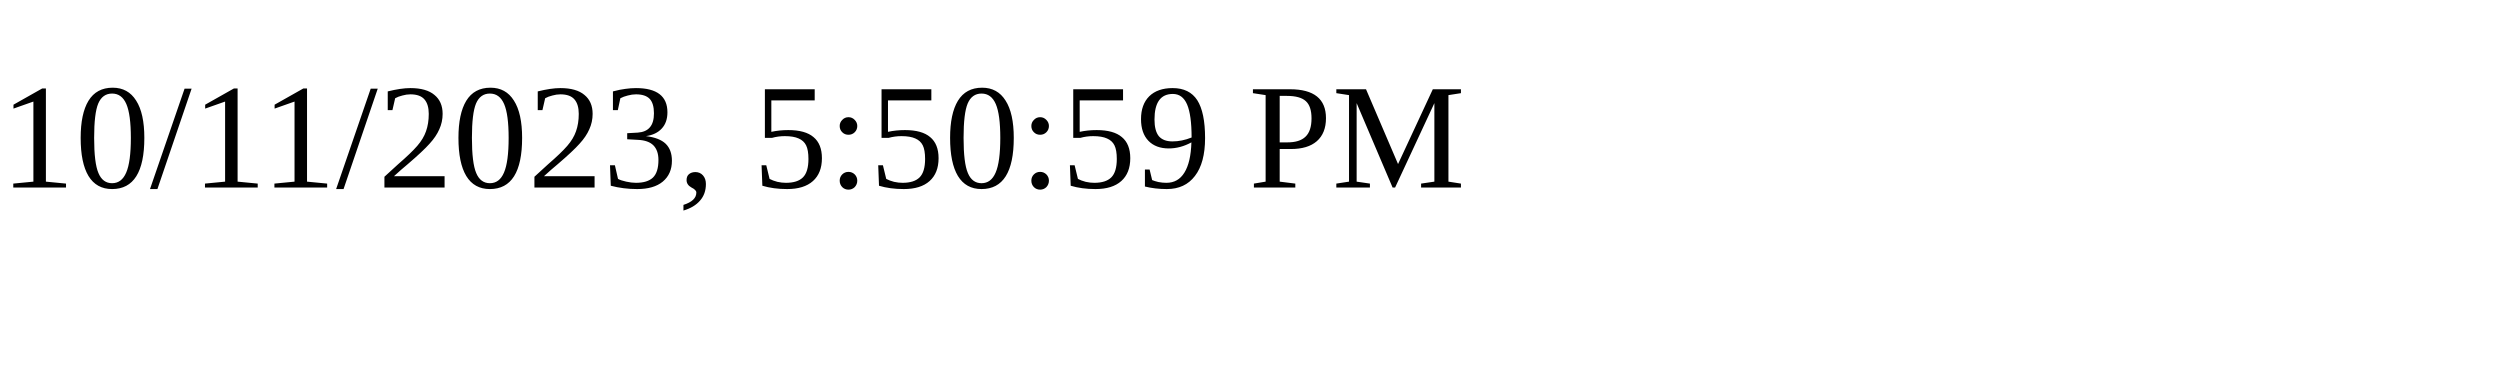
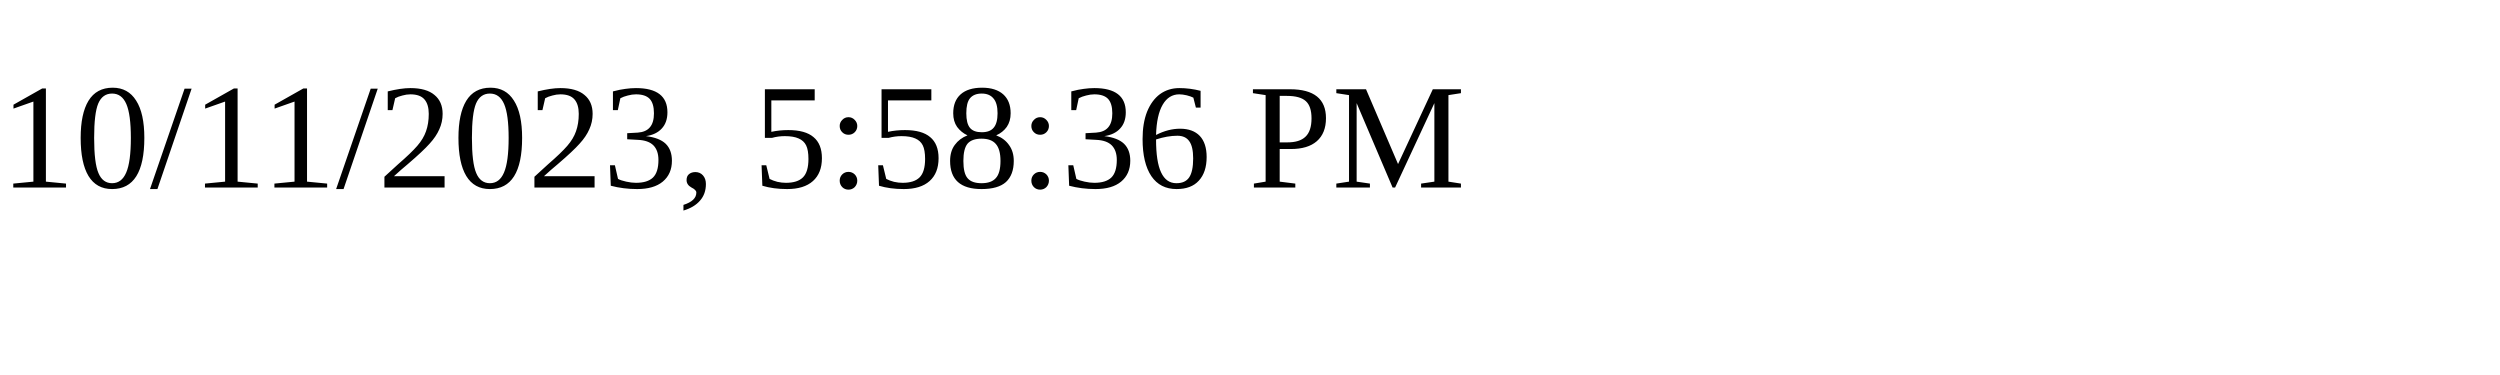
<svg xmlns="http://www.w3.org/2000/svg" height="30" width="200">
-   <text x="0" y="15">10/11/2023, 5:50:59 PM</text>
+   <text x="0" y="15">10/11/2023, 5:58:36 PM</text>
</svg>
